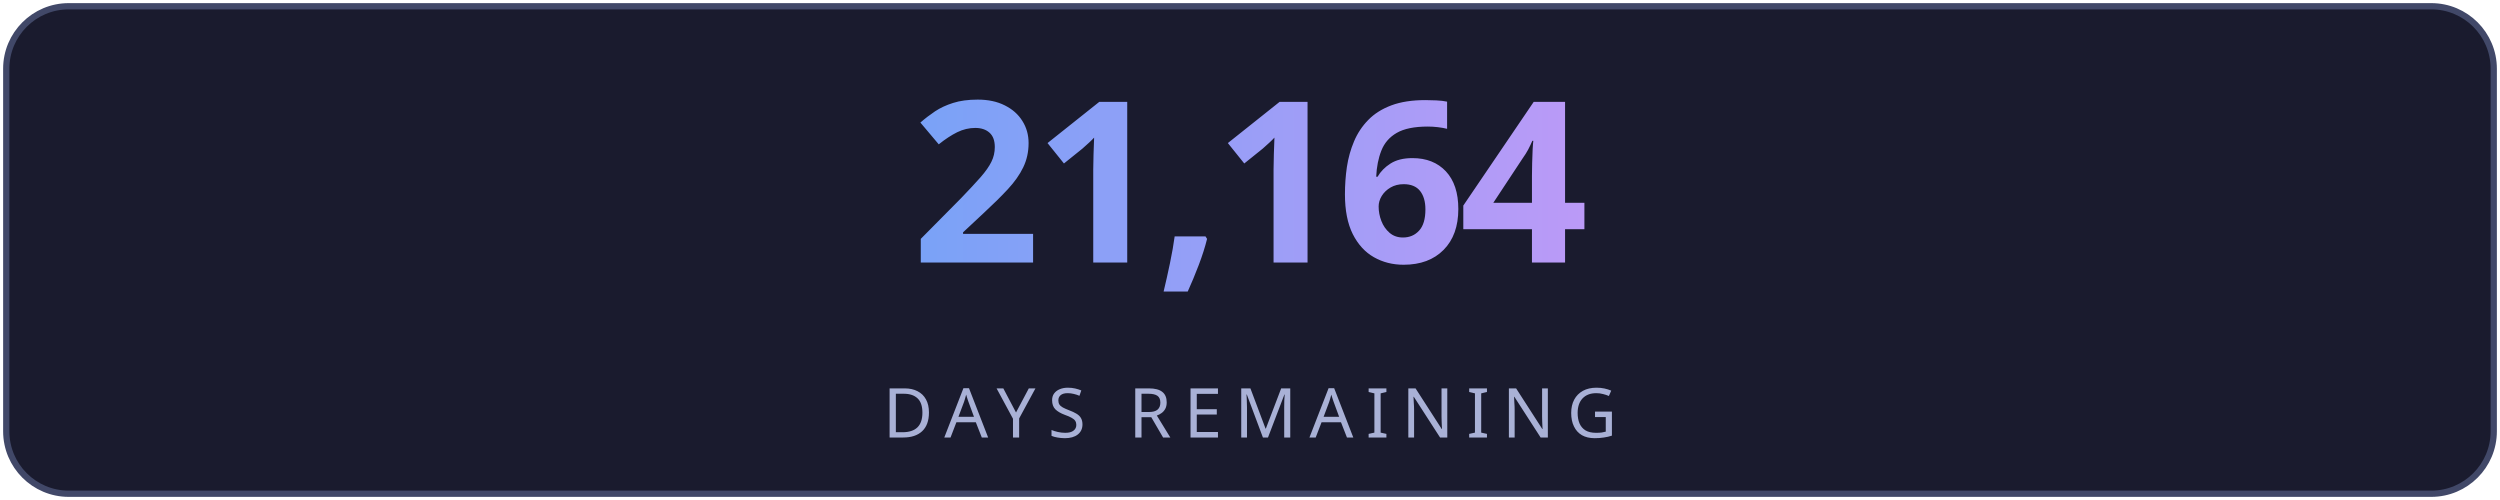
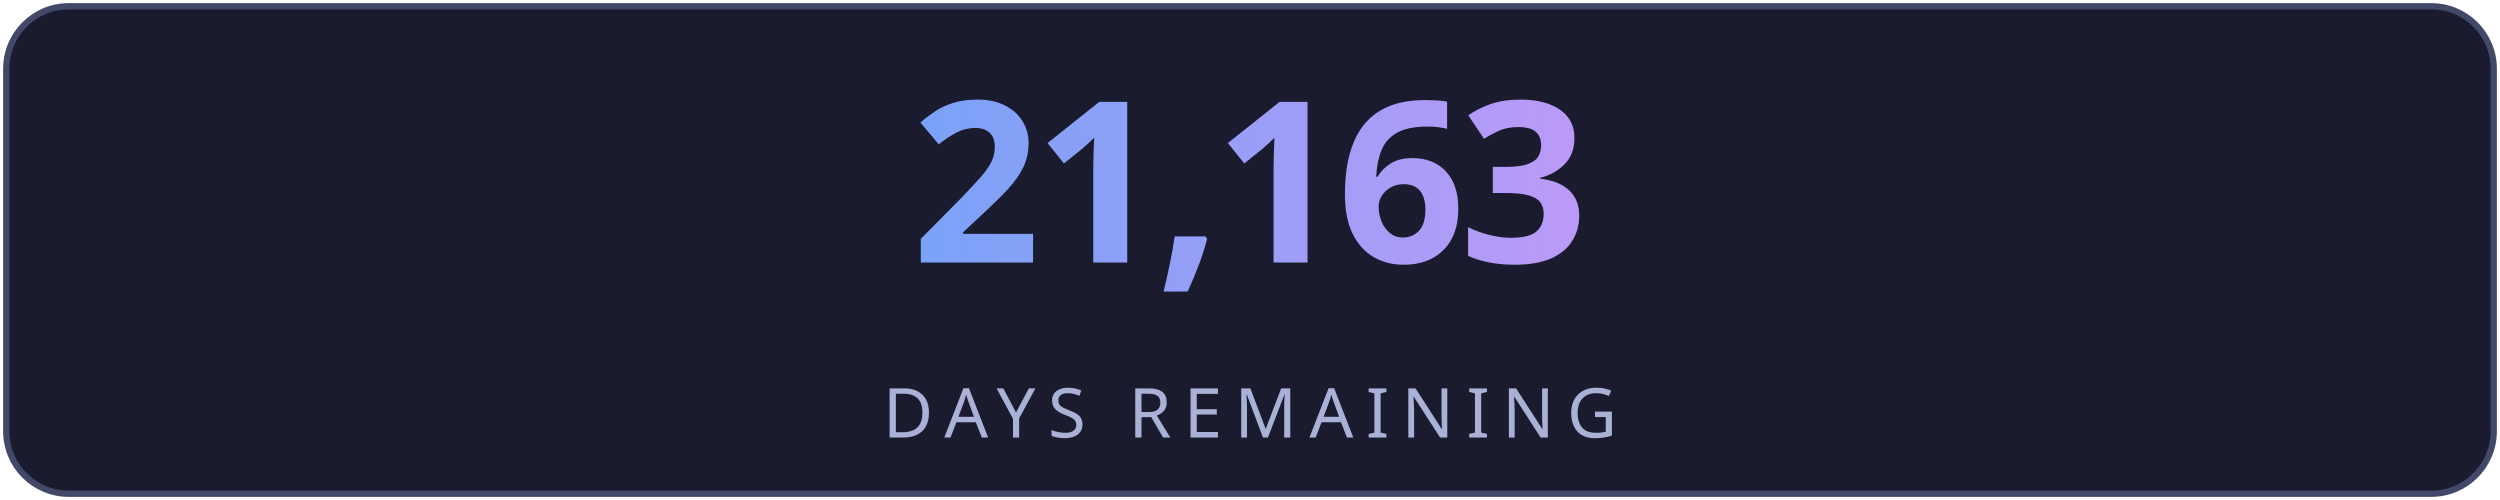
<svg xmlns="http://www.w3.org/2000/svg" width="400" height="80" viewBox="0 0 400 80" fill="none">
  <defs>
    <linearGradient id="g" x1="0" y1="0" x2="1" y2="0">
      <stop offset="0%" stop-color="#7aa2f7" />
      <stop offset="100%" stop-color="#bb9af7" />
    </linearGradient>
    <linearGradient id="lg" x1="0" y1="0" x2="1" y2="0">
      <stop offset="0%" stop-color="#7aa2f7" stop-opacity="0" />
      <stop offset="50%" stop-color="#7aa2f7" stop-opacity="0.6" />
      <stop offset="100%" stop-color="#bb9af7" stop-opacity="0" />
    </linearGradient>
    <filter id="glow">
      <feGaussianBlur stdDeviation="3" result="blur" />
      <feMerge>
        <feMergeNode in="blur" />
        <feMergeNode in="SourceGraphic" />
      </feMerge>
    </filter>
  </defs>
  <rect fill="#1a1b2e" stroke="#414868" x="1" y="1" width="398" height="78" rx="10" stroke-width="1" />
-   <text fill="url(#g)" x="200" y="42" font-size="36" font-weight="700" text-anchor="middle" font-family="'Segoe UI', system-ui, sans-serif" letter-spacing="-1">21,164</text>
+   <text fill="url(#g)" x="200" y="42" font-size="36" font-weight="700" text-anchor="middle" font-family="'Segoe UI', system-ui, sans-serif" letter-spacing="-1">21,163</text>
  <line x1="110" y1="54" x2="290" y2="54" stroke="url(#lg)" stroke-width="1" />
  <text fill="#a9b1d6" x="200" y="70" font-size="11" text-anchor="middle" font-family="'Segoe UI', system-ui, sans-serif" letter-spacing="2">DAYS REMAINING</text>
</svg>
